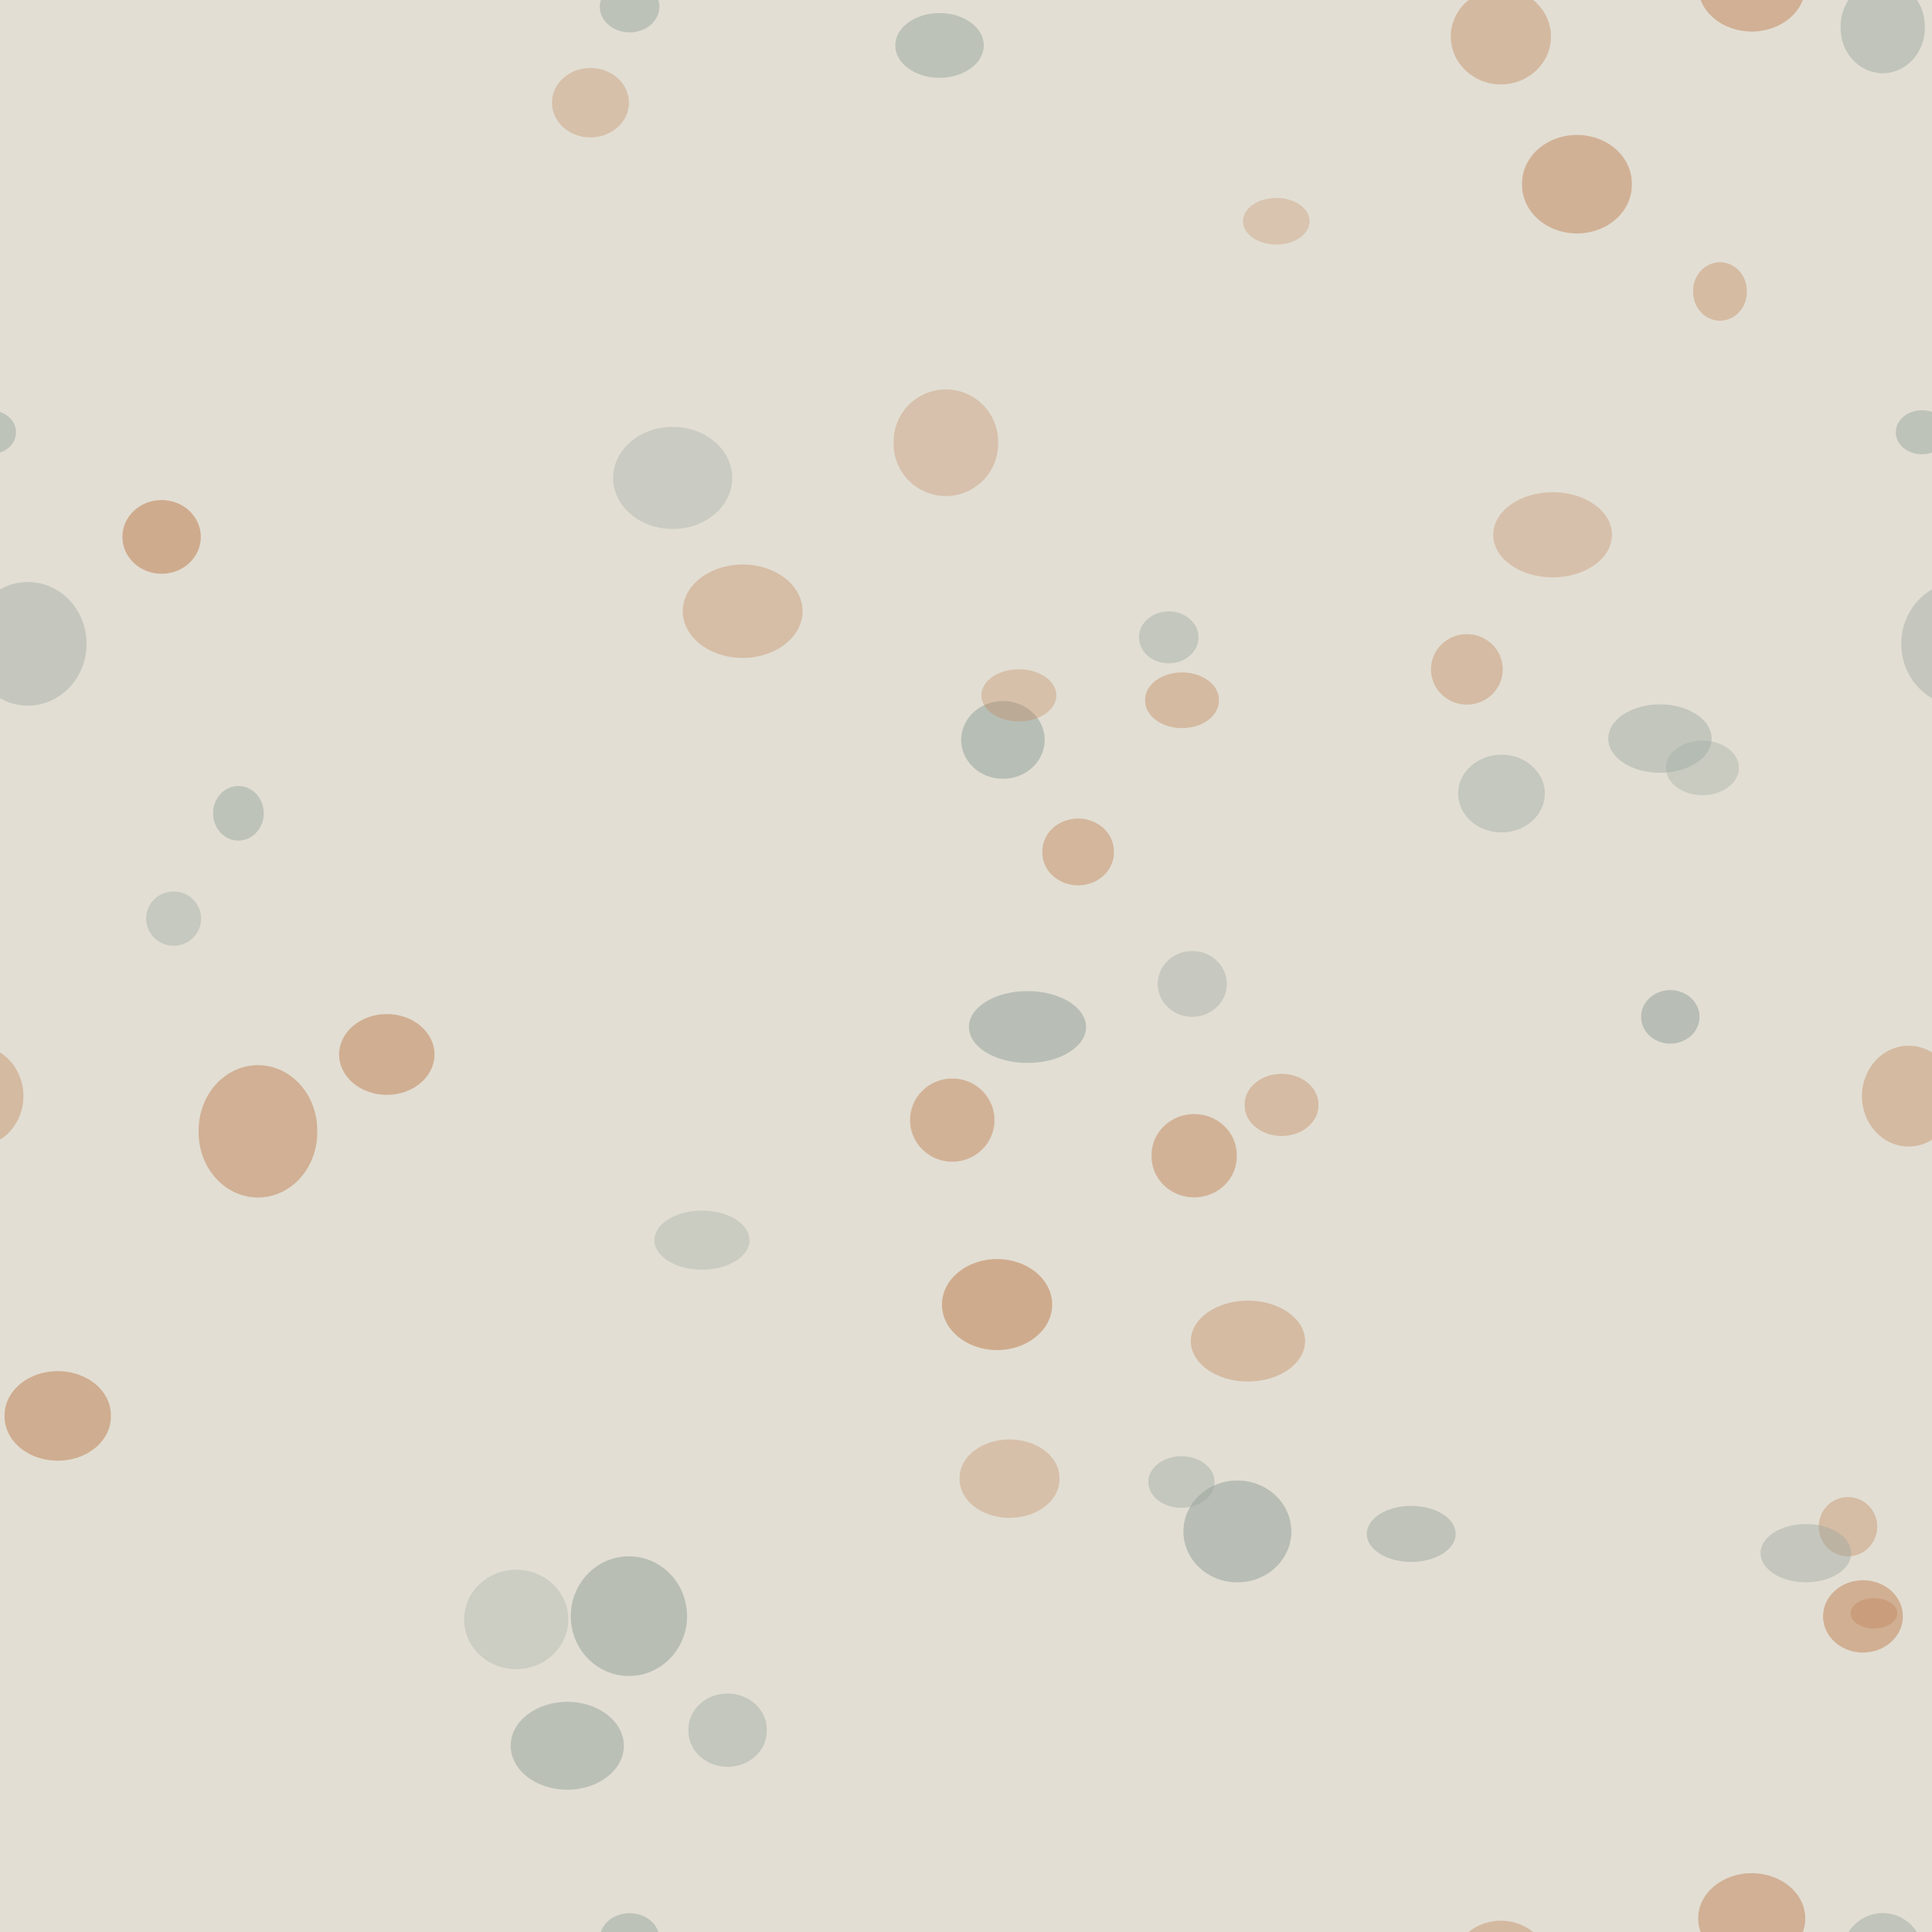
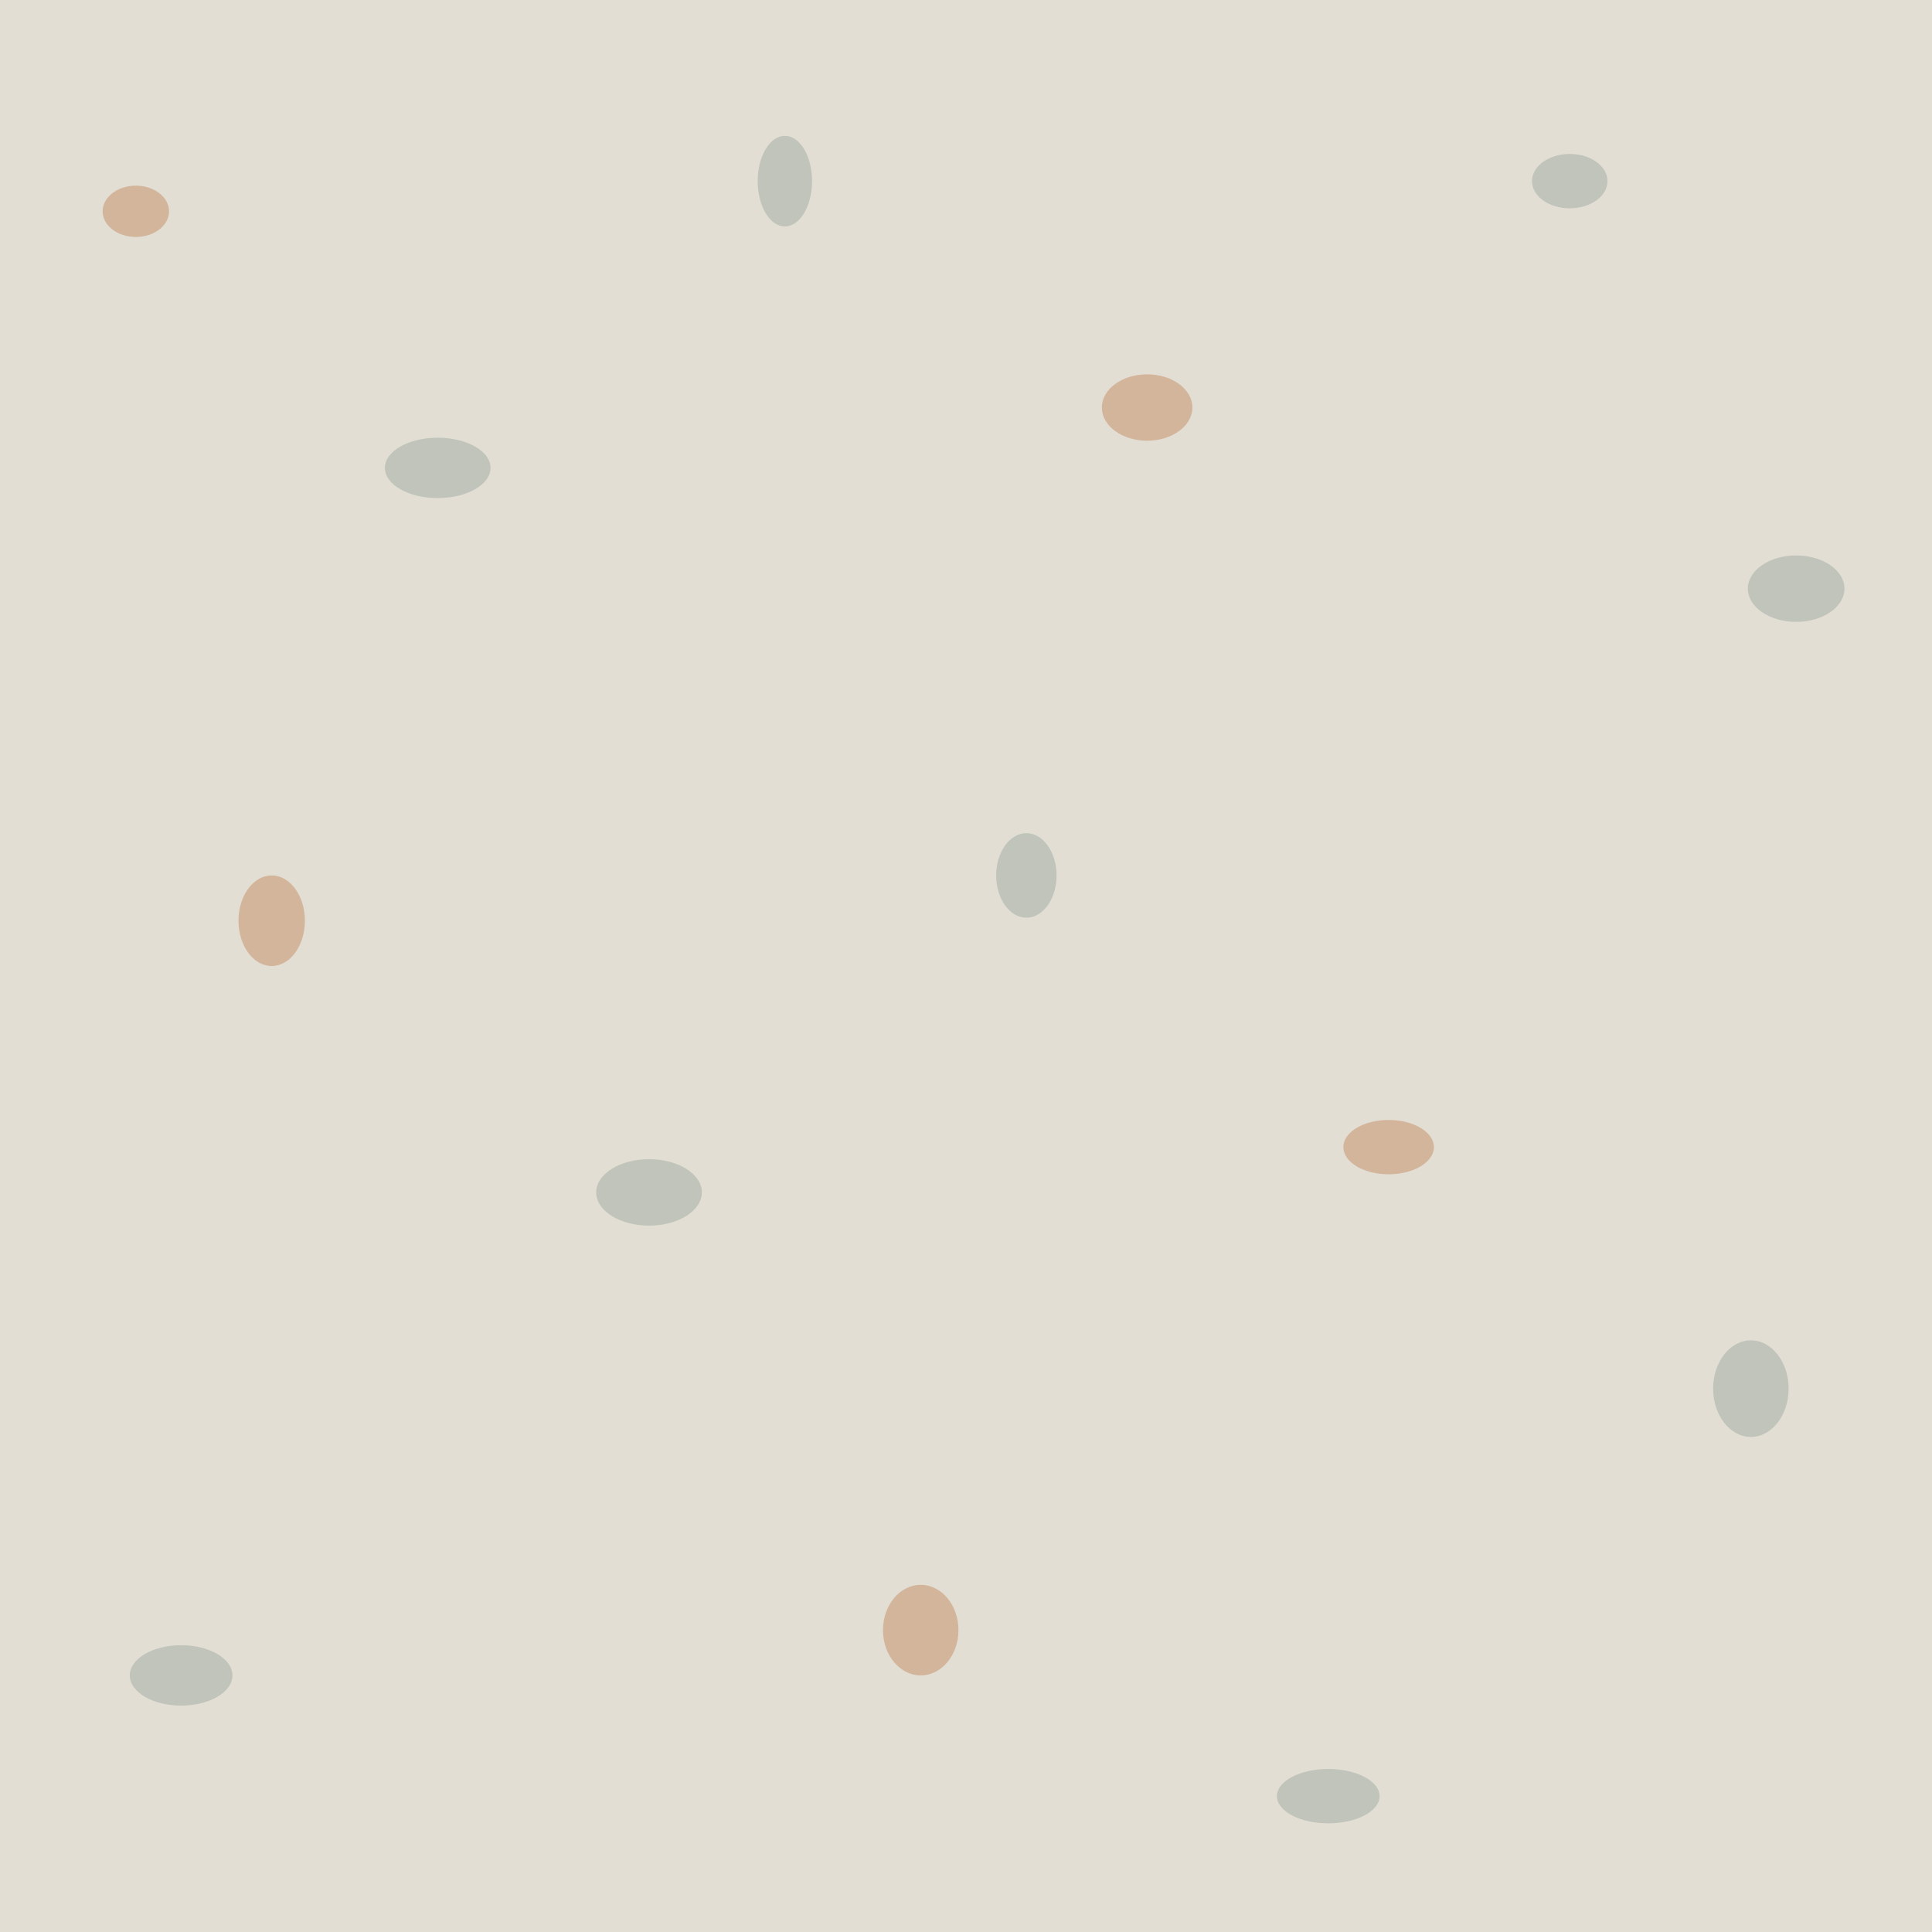
<svg xmlns="http://www.w3.org/2000/svg" viewBox="0 0 128 128" width="128" height="128">
-   <path d="M 0 0 h 128 a 0 0 0 0 1 0 0 v 128 a 0 0 0 0 1 0 0 h -128 a 0 0 0 0 1 0 0 v -128 a 0 0 0 0 1 0 0 Z" fill="#E2DED3" />
-   <path d="M 90.552 101.625 a 2.945 1.857 0 1 0 5.89 0 a 2.945 1.857 0 1 0 -5.89 0 Z" fill="#9AA7A0" opacity="0.487" />
-   <path d="M 78.894 88.85 a 3.785 2.679 0 1 0 7.571 0 a 3.785 2.679 0 1 0 -7.571 0 Z" fill="#C2885E" opacity="0.416" />
-   <path d="M 112.175 19.311 a 1.778 1.89 0 1 0 3.555 0 a 1.778 1.89 0 1 0 -3.555 0 Z" fill="#C2885E" opacity="0.417" />
-   <path d="M 39.739 0.45 a 1.975 1.697 0 1 0 3.95 0 a 1.975 1.697 0 1 0 -3.95 0 Z" fill="#9AA7A0" opacity="0.515" />
-   <path d="M 39.739 128.45 a 1.975 1.697 0 1 0 3.95 0 a 1.975 1.697 0 1 0 -3.95 0 Z" fill="#9AA7A0" opacity="0.515" />
-   <path d="M 13.16 74.954 a 3.93 4.316 0 1 0 7.859 0 a 3.93 4.316 0 1 0 -7.859 0 Z" fill="#C2885E" opacity="0.539" />
-   <path d="M 78.405 101.462 a 3.574 3.373 0 1 0 7.149 0 a 3.574 3.373 0 1 0 -7.149 0 Z" fill="#9AA7A0" opacity="0.587" />
-   <path d="M 0.303 93.808 a 3.523 2.918 0 1 0 7.045 0 a 3.523 2.918 0 1 0 -7.045 0 Z" fill="#C2885E" opacity="0.567" />
-   <path d="M 128.303 93.808 a 3.523 2.918 0 1 0 7.045 0 a 3.523 2.918 0 1 0 -7.045 0 Z" fill="#C2885E" opacity="0.567" />
-   <path d="M 110.373 50.875 a 2.418 1.808 0 1 0 4.836 0 a 2.418 1.808 0 1 0 -4.836 0 Z" fill="#9AA7A0" opacity="0.351" />
-   <path d="M 120.492 101.148 a 1.939 1.963 0 1 0 3.879 0 a 1.939 1.963 0 1 0 -3.879 0 Z" fill="#C2885E" opacity="0.398" />
-   <path d="M -7.508 101.148 a 1.939 1.963 0 1 0 3.879 0 a 1.939 1.963 0 1 0 -3.879 0 Z" fill="#C2885E" opacity="0.398" />
-   <path d="M 96.607 52.576 a 2.87 2.574 0 1 0 5.74 0 a 2.87 2.574 0 1 0 -5.74 0 Z" fill="#9AA7A0" opacity="0.414" />
-   <path d="M 100.839 12.204 a 3.639 3.211 0 1 0 7.277 0 a 3.639 3.211 0 1 0 -7.277 0 Z" fill="#C2885E" opacity="0.52" />
-   <path d="M 122.606 106.886 a 1.546 1.006 0 1 0 3.092 0 a 1.546 1.006 0 1 0 -3.092 0 Z" fill="#C2885E" opacity="0.434" />
-   <path d="M -5.394 106.886 a 1.546 1.006 0 1 0 3.092 0 a 1.546 1.006 0 1 0 -3.092 0 Z" fill="#C2885E" opacity="0.434" />
-   <path d="M 59.2 29.333 a 3.466 3.474 0 1 0 6.931 0 a 3.466 3.474 0 1 0 -6.931 0 Z" fill="#C2885E" opacity="0.339" />
-   <path d="M 82.351 14.658 a 2.206 1.544 0 1 0 4.413 0 a 2.206 1.544 0 1 0 -4.413 0 Z" fill="#C2885E" opacity="0.306" />
-   <path d="M 14.117 53.882 a 1.678 1.809 0 1 0 3.357 0 a 1.678 1.809 0 1 0 -3.357 0 Z" fill="#9AA7A0" opacity="0.495" />
-   <path d="M 76.078 98.187 a 2.195 1.707 0 1 0 4.391 0 a 2.195 1.707 0 1 0 -4.391 0 Z" fill="#9AA7A0" opacity="0.42" />
-   <path d="M 63.681 49.02 a 2.766 2.576 0 1 0 5.533 0 a 2.766 2.576 0 1 0 -5.533 0 Z" fill="#9AA7A0" opacity="0.591" />
-   <path d="M 60.292 74.21 a 2.799 2.758 0 1 0 5.598 0 a 2.799 2.758 0 1 0 -5.598 0 Z" fill="#C2885E" opacity="0.508" />
-   <path d="M 123.357 72.62 a 3.097 3.339 0 1 0 6.194 0 a 3.097 3.339 0 1 0 -6.194 0 Z" fill="#C2885E" opacity="0.419" />
-   <path d="M -4.643 72.62 a 3.097 3.339 0 1 0 6.194 0 a 3.097 3.339 0 1 0 -6.194 0 Z" fill="#C2885E" opacity="0.419" />
-   <path d="M 63.573 97.964 a 3.312 2.553 0 1 0 6.623 0 a 3.312 2.553 0 1 0 -6.623 0 Z" fill="#C2885E" opacity="0.351" />
-   <path d="M 125.608 28.639 a 1.725 1.425 0 1 0 3.449 0 a 1.725 1.425 0 1 0 -3.449 0 Z" fill="#9AA7A0" opacity="0.502" />
-   <path d="M -2.392 28.639 a 1.725 1.425 0 1 0 3.449 0 a 1.725 1.425 0 1 0 -3.449 0 Z" fill="#9AA7A0" opacity="0.502" />
-   <path d="M 33.835 115.661 a 3.747 2.912 0 1 0 7.495 0 a 3.747 2.912 0 1 0 -7.495 0 Z" fill="#9AA7A0" opacity="0.547" />
-   <path d="M 112.509 127.096 a 3.547 2.993 0 1 0 7.094 0 a 3.547 2.993 0 1 0 -7.094 0 Z" fill="#C2885E" opacity="0.531" />
-   <path d="M 112.509 -0.904 a 3.547 2.993 0 1 0 7.094 0 a 3.547 2.993 0 1 0 -7.094 0 Z" fill="#C2885E" opacity="0.531" />
-   <path d="M 9.682 60.86 a 1.82 1.797 0 1 0 3.64 0 a 1.82 1.797 0 1 0 -3.64 0 Z" fill="#9AA7A0" opacity="0.386" />
-   <path d="M 37.816 107.075 a 3.852 3.965 0 1 0 7.704 0 a 3.852 3.965 0 1 0 -7.704 0 Z" fill="#9AA7A0" opacity="0.578" />
-   <path d="M 76.699 65.188 a 2.292 2.183 0 1 0 4.584 0 a 2.292 2.183 0 1 0 -4.584 0 Z" fill="#9AA7A0" opacity="0.374" />
-   <path d="M 116.64 102.901 a 3.005 1.931 0 1 0 6.01 0 a 3.005 1.931 0 1 0 -6.01 0 Z" fill="#9AA7A0" opacity="0.408" />
-   <path d="M 43.359 82.163 a 3.148 1.957 0 1 0 6.297 0 a 3.148 1.957 0 1 0 -6.297 0 Z" fill="#9AA7A0" opacity="0.333" />
-   <path d="M 121.947 1.798 a 2.788 2.996 0 1 0 5.575 0 a 2.788 2.996 0 1 0 -5.575 0 Z" fill="#9AA7A0" opacity="0.476" />
-   <path d="M 121.947 129.798 a 2.788 2.996 0 1 0 5.575 0 a 2.788 2.996 0 1 0 -5.575 0 Z" fill="#9AA7A0" opacity="0.476" />
-   <path d="M -6.053 1.798 a 2.788 2.996 0 1 0 5.575 0 a 2.788 2.996 0 1 0 -5.575 0 Z" fill="#9AA7A0" opacity="0.476" />
-   <path d="M -6.053 129.798 a 2.788 2.996 0 1 0 5.575 0 a 2.788 2.996 0 1 0 -5.575 0 Z" fill="#9AA7A0" opacity="0.476" />
-   <path d="M 96.118 2.422 a 3.32 3.17 0 1 0 6.64 0 a 3.32 3.17 0 1 0 -6.64 0 Z" fill="#C2885E" opacity="0.429" />
-   <path d="M 96.118 130.422 a 3.32 3.17 0 1 0 6.64 0 a 3.32 3.17 0 1 0 -6.64 0 Z" fill="#C2885E" opacity="0.429" />
-   <path d="M 106.553 48.933 a 3.423 2.267 0 1 0 6.846 0 a 3.423 2.267 0 1 0 -6.846 0 Z" fill="#9AA7A0" opacity="0.434" />
-   <path d="M -2.038 42.654 a 3.887 4.095 0 1 0 7.775 0 a 3.887 4.095 0 1 0 -7.775 0 Z" fill="#9AA7A0" opacity="0.405" />
-   <path d="M 125.962 42.654 a 3.887 4.095 0 1 0 7.775 0 a 3.887 4.095 0 1 0 -7.775 0 Z" fill="#9AA7A0" opacity="0.405" />
-   <path d="M 59.314 3.011 a 2.932 2.145 0 1 0 5.865 0 a 2.932 2.145 0 1 0 -5.865 0 Z" fill="#9AA7A0" opacity="0.515" />
-   <path d="M 59.314 131.011 a 2.932 2.145 0 1 0 5.865 0 a 2.932 2.145 0 1 0 -5.865 0 Z" fill="#9AA7A0" opacity="0.515" />
-   <path d="M 22.468 69.861 a 3.159 2.677 0 1 0 6.319 0 a 3.159 2.677 0 1 0 -6.319 0 Z" fill="#C2885E" opacity="0.557" />
-   <path d="M 64.193 68.042 a 3.88 2.38 0 1 0 7.761 0 a 3.88 2.38 0 1 0 -7.761 0 Z" fill="#9AA7A0" opacity="0.581" />
-   <path d="M 98.93 35.431 a 3.935 2.823 0 1 0 7.87 0 a 3.935 2.823 0 1 0 -7.87 0 Z" fill="#C2885E" opacity="0.343" />
-   <path d="M 76.294 76.57 a 2.823 2.709 0 1 0 5.645 0 a 2.823 2.709 0 1 0 -5.645 0 Z" fill="#C2885E" opacity="0.51" />
-   <path d="M 75.868 46.395 a 2.445 1.808 0 1 0 4.889 0 a 2.445 1.808 0 1 0 -4.889 0 Z" fill="#C2885E" opacity="0.421" />
-   <path d="M 82.464 73.203 a 2.443 2.017 0 1 0 4.885 0 a 2.443 2.017 0 1 0 -4.885 0 Z" fill="#C2885E" opacity="0.411" />
-   <path d="M 120.782 107.09 a 2.644 2.395 0 1 0 5.289 0 a 2.644 2.395 0 1 0 -5.289 0 Z" fill="#C2885E" opacity="0.543" />
-   <path d="M -7.218 107.09 a 2.644 2.395 0 1 0 5.289 0 a 2.644 2.395 0 1 0 -5.289 0 Z" fill="#C2885E" opacity="0.543" />
-   <path d="M 36.569 6.804 a 2.55 2.3 0 1 0 5.1 0 a 2.55 2.3 0 1 0 -5.1 0 Z" fill="#C2885E" opacity="0.359" />
-   <path d="M 75.461 42.226 a 1.971 1.721 0 1 0 3.943 0 a 1.971 1.721 0 1 0 -3.943 0 Z" fill="#9AA7A0" opacity="0.422" />
-   <path d="M 62.408 86.431 a 3.65 3.015 0 1 0 7.301 0 a 3.65 3.015 0 1 0 -7.301 0 Z" fill="#C2885E" opacity="0.594" />
-   <path d="M 30.752 107.293 a 3.448 3.293 0 1 0 6.897 0 a 3.448 3.293 0 1 0 -6.897 0 Z" fill="#9AA7A0" opacity="0.306" />
-   <path d="M 40.621 31.665 a 3.946 3.381 0 1 0 7.893 0 a 3.946 3.381 0 1 0 -7.893 0 Z" fill="#9AA7A0" opacity="0.342" />
-   <path d="M 45.608 114.629 a 2.596 2.38 0 1 0 5.191 0 a 2.596 2.38 0 1 0 -5.191 0 Z" fill="#9AA7A0" opacity="0.422" />
-   <path d="M 69.058 56.444 a 2.37 2.168 0 1 0 4.739 0 a 2.37 2.168 0 1 0 -4.739 0 Z" fill="#C2885E" opacity="0.469" />
-   <path d="M 65.019 46.069 a 2.484 1.728 0 1 0 4.968 0 a 2.484 1.728 0 1 0 -4.968 0 Z" fill="#C2885E" opacity="0.357" />
-   <path d="M 94.806 44.347 a 2.377 2.334 0 1 0 4.755 0 a 2.377 2.334 0 1 0 -4.755 0 Z" fill="#C2885E" opacity="0.412" />
-   <path d="M 45.234 40.494 a 3.969 3.093 0 1 0 7.939 0 a 3.969 3.093 0 1 0 -7.939 0 Z" fill="#C2885E" opacity="0.383" />
-   <path d="M 108.727 67.37 a 1.936 1.773 0 1 0 3.872 0 a 1.936 1.773 0 1 0 -3.872 0 Z" fill="#9AA7A0" opacity="0.586" />
-   <path d="M 8.108 35.571 a 2.599 2.443 0 1 0 5.198 0 a 2.599 2.443 0 1 0 -5.198 0 Z" fill="#C2885E" opacity="0.588" />
+   <path d="M0 0H128V128H0Z" fill="#E2DED3" />
+   <path d="M25.5 31A3.5 2 0 1 0 32.5 31A3.5 2 0 1 0 25.5 31Z" fill="#9AA7A0" opacity="0.48" />
+   <path d="M50.2 12A1.8 3 0 1 0 53.8 12A1.8 3 0 1 0 50.2 12Z" fill="#9AA7A0" opacity="0.48" />
+   <path d="M101.5 12A2.5 1.8 0 1 0 106.5 12A2.5 1.8 0 1 0 101.5 12Z" fill="#9AA7A0" opacity="0.48" />
+   <path d="M115.8 39A3.2 2.2 0 1 0 122.2 39A3.2 2.2 0 1 0 115.8 39Z" fill="#9AA7A0" opacity="0.48" />
+   <path d="M39.5 79A3.5 2.2 0 1 0 46.5 79A3.5 2.2 0 1 0 39.5 79Z" fill="#9AA7A0" opacity="0.48" />
+   <path d="M66 58A2 2.8 0 1 0 70 58A2 2.8 0 1 0 66 58Z" fill="#9AA7A0" opacity="0.48" />
+   <path d="M113.5 92A2.5 3.2 0 1 0 118.5 92A2.5 3.2 0 1 0 113.5 92Z" fill="#9AA7A0" opacity="0.48" />
+   <path d="M8.6 111A3.4 2 0 1 0 15.4 111A3.4 2 0 1 0 8.6 111Z" fill="#9AA7A0" opacity="0.48" />
+   <path d="M84.6 119A3.4 1.8 0 1 0 91.4 119A3.4 1.8 0 1 0 84.6 119Z" fill="#9AA7A0" opacity="0.48" />
+   <path d="M6.8 14A2.2 1.7 0 1 0 11.2 14A2.2 1.7 0 1 0 6.8 14Z" fill="#C2885E" opacity="0.48" />
+   <path d="M73 27A3 2.2 0 1 0 79 27A3 2.2 0 1 0 73 27Z" fill="#C2885E" opacity="0.48" />
+   <path d="M15.8 61A2.2 3 0 1 0 20.2 61A2.2 3 0 1 0 15.8 61Z" fill="#C2885E" opacity="0.48" />
+   <path d="M89 76A3 1.8 0 1 0 95 76A3 1.8 0 1 0 89 76Z" fill="#C2885E" opacity="0.48" />
+   <path d="M58.5 108A2.5 3 0 1 0 63.5 108A2.5 3 0 1 0 58.5 108Z" fill="#C2885E" opacity="0.48" />
</svg>
